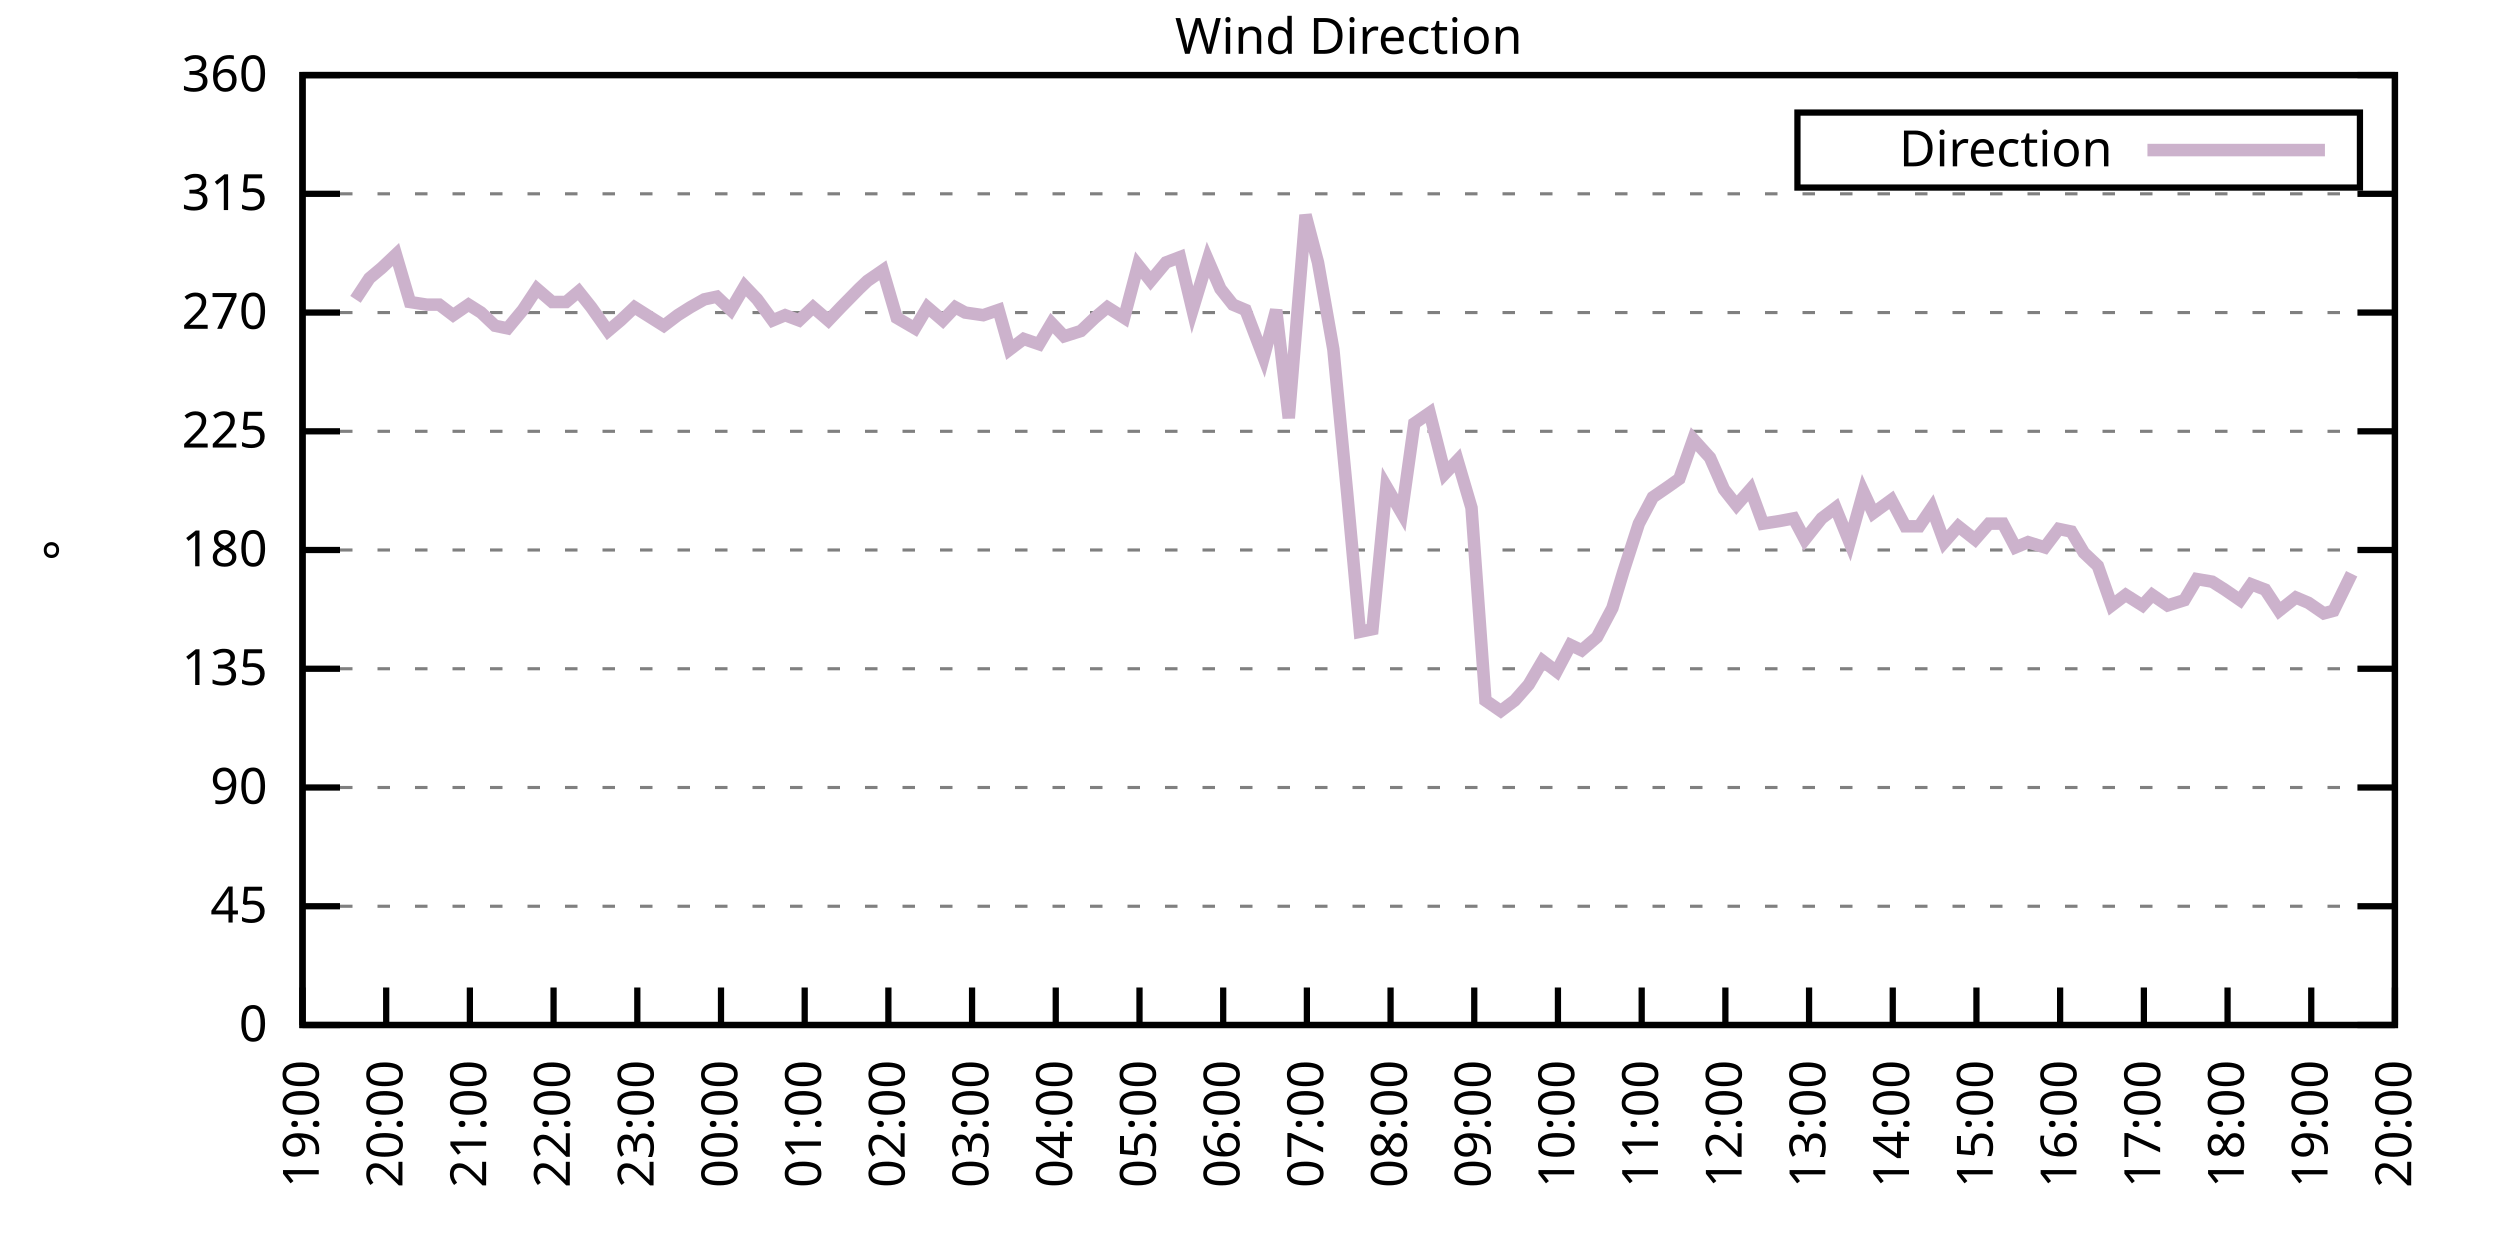
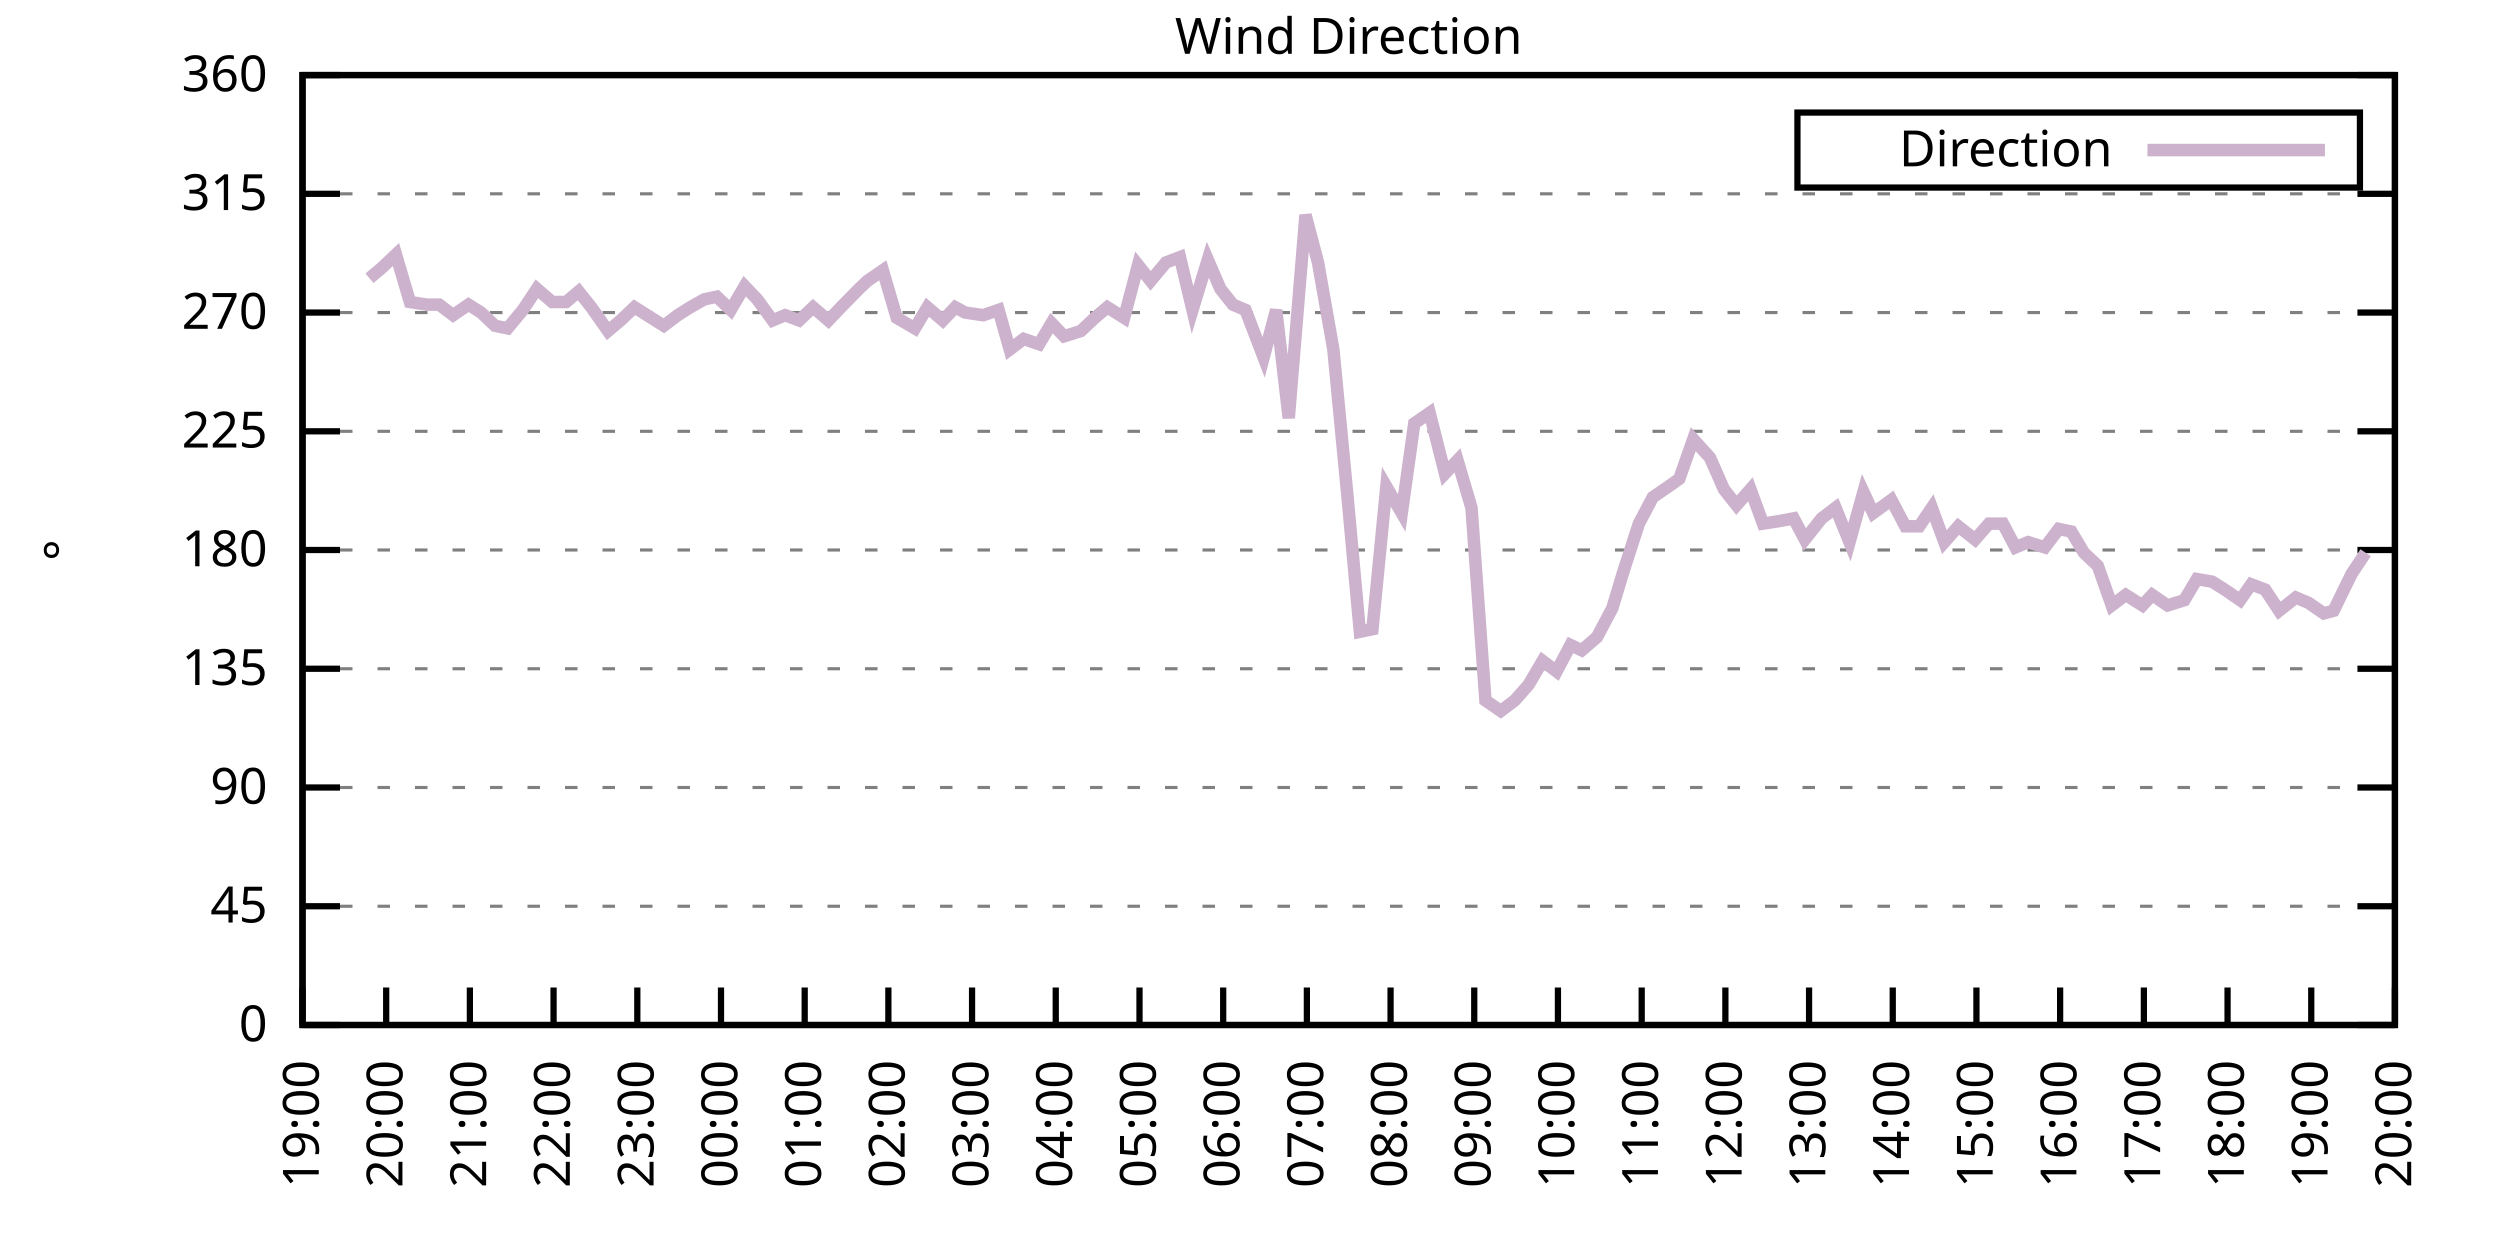
<svg xmlns="http://www.w3.org/2000/svg" xmlns:xlink="http://www.w3.org/1999/xlink" width="400" height="200" viewBox="0 0 400 200">
  <g id="gnuplot_canvas">
    <rect x="0" y="0" width="400" height="200" fill="none" />
    <defs>
      <circle id="gpDot" r="0.5" stroke-width="0.5" stroke="currentColor" />
      <path id="gpPt0" stroke-width="0.333" stroke="currentColor" d="M-1,0 h2 M0,-1 v2" />
      <path id="gpPt1" stroke-width="0.333" stroke="currentColor" d="M-1,-1 L1,1 M1,-1 L-1,1" />
      <path id="gpPt2" stroke-width="0.333" stroke="currentColor" d="M-1,0 L1,0 M0,-1 L0,1 M-1,-1 L1,1 M-1,1 L1,-1" />
      <rect id="gpPt3" stroke-width="0.333" stroke="currentColor" x="-1" y="-1" width="2" height="2" />
      <rect id="gpPt4" stroke-width="0.333" stroke="currentColor" fill="currentColor" x="-1" y="-1" width="2" height="2" />
      <circle id="gpPt5" stroke-width="0.333" stroke="currentColor" cx="0" cy="0" r="1" />
      <use xlink:href="#gpPt5" id="gpPt6" fill="currentColor" stroke="none" />
      <path id="gpPt7" stroke-width="0.333" stroke="currentColor" d="M0,-1.33 L-1.33,0.67 L1.33,0.67 z" />
      <use xlink:href="#gpPt7" id="gpPt8" fill="currentColor" stroke="none" />
      <use xlink:href="#gpPt7" id="gpPt9" stroke="currentColor" transform="rotate(180)" />
      <use xlink:href="#gpPt9" id="gpPt10" fill="currentColor" stroke="none" />
      <use xlink:href="#gpPt3" id="gpPt11" stroke="currentColor" transform="rotate(45)" />
      <use xlink:href="#gpPt11" id="gpPt12" fill="currentColor" stroke="none" />
      <path id="gpPt13" stroke-width="0.333" stroke="currentColor" d="M0,1.330 L1.265,0.411 L0.782,-1.067 L-0.782,-1.076 L-1.265,0.411 z" />
      <use xlink:href="#gpPt13" id="gpPt14" fill="currentColor" stroke="none" />
      <filter id="textbox" filterUnits="objectBoundingBox" x="0" y="0" height="1" width="1">
        <feFlood flood-color="white" flood-opacity="1" result="bgnd" />
        <feComposite in="SourceGraphic" in2="bgnd" operator="atop" />
      </filter>
      <filter id="greybox" filterUnits="objectBoundingBox" x="0" y="0" height="1" width="1">
        <feFlood flood-color="lightgrey" flood-opacity="1" result="grey" />
        <feComposite in="SourceGraphic" in2="grey" operator="atop" />
      </filter>
    </defs>
    <g fill="none" color="white" stroke="currentColor" stroke-width="1.00" stroke-linecap="butt" stroke-linejoin="miter">
</g>
    <g fill="none" color="black" stroke="currentColor" stroke-width="1.00" stroke-linecap="butt" stroke-linejoin="miter">
      <g stroke="none" shape-rendering="crispEdges">
        <polygon fill="rgb(255, 255, 255)" points="48.40,164.00 383.18,164.00 383.18,12.02 48.40,12.02 " />
      </g>
    </g>
    <g fill="none" color="black" stroke="currentColor" stroke-width="1.00" stroke-linecap="butt" stroke-linejoin="miter">
</g>
    <g fill="none" color="black" stroke="black" stroke-width="0.50" stroke-linecap="butt" stroke-linejoin="miter">
</g>
    <g fill="none" color="gray" stroke="currentColor" stroke-width="0.50" stroke-linecap="butt" stroke-linejoin="miter">
      <path stroke="gray" stroke-dasharray="2,4" class="gridline" d="M48.40,164.00 L383.19,164.00  " />
    </g>
    <g fill="none" color="gray" stroke="gray" stroke-width="1.00" stroke-linecap="butt" stroke-linejoin="miter">
</g>
    <g fill="none" color="black" stroke="currentColor" stroke-width="1.00" stroke-linecap="butt" stroke-linejoin="miter">
      <path stroke="black" d="M48.40,164.00 L54.40,164.00 M383.19,164.00 L377.19,164.00  " />
      <g transform="translate(42.80,166.60)" stroke="none" fill="black" font-family="Sans" font-size="8.00" text-anchor="end">
        <text>
          <tspan font-family="Sans"> 0</tspan>
        </text>
      </g>
    </g>
    <g fill="none" color="black" stroke="currentColor" stroke-width="1.00" stroke-linecap="butt" stroke-linejoin="miter">
</g>
    <g fill="none" color="black" stroke="black" stroke-width="0.50" stroke-linecap="butt" stroke-linejoin="miter">
</g>
    <g fill="none" color="gray" stroke="currentColor" stroke-width="0.50" stroke-linecap="butt" stroke-linejoin="miter">
      <path stroke="gray" stroke-dasharray="2,4" class="gridline" d="M48.40,145.00 L383.19,145.00  " />
    </g>
    <g fill="none" color="gray" stroke="gray" stroke-width="1.00" stroke-linecap="butt" stroke-linejoin="miter">
</g>
    <g fill="none" color="black" stroke="currentColor" stroke-width="1.00" stroke-linecap="butt" stroke-linejoin="miter">
      <path stroke="black" d="M48.40,145.00 L54.40,145.00 M383.19,145.00 L377.19,145.00  " />
      <g transform="translate(42.80,147.60)" stroke="none" fill="black" font-family="Sans" font-size="8.00" text-anchor="end">
        <text>
          <tspan font-family="Sans"> 45</tspan>
        </text>
      </g>
    </g>
    <g fill="none" color="black" stroke="currentColor" stroke-width="1.00" stroke-linecap="butt" stroke-linejoin="miter">
</g>
    <g fill="none" color="black" stroke="black" stroke-width="0.50" stroke-linecap="butt" stroke-linejoin="miter">
</g>
    <g fill="none" color="gray" stroke="currentColor" stroke-width="0.50" stroke-linecap="butt" stroke-linejoin="miter">
      <path stroke="gray" stroke-dasharray="2,4" class="gridline" d="M48.40,126.00 L383.19,126.00  " />
    </g>
    <g fill="none" color="gray" stroke="gray" stroke-width="1.00" stroke-linecap="butt" stroke-linejoin="miter">
</g>
    <g fill="none" color="black" stroke="currentColor" stroke-width="1.00" stroke-linecap="butt" stroke-linejoin="miter">
      <path stroke="black" d="M48.40,126.00 L54.40,126.00 M383.19,126.00 L377.19,126.00  " />
      <g transform="translate(42.80,128.60)" stroke="none" fill="black" font-family="Sans" font-size="8.00" text-anchor="end">
        <text>
          <tspan font-family="Sans"> 90</tspan>
        </text>
      </g>
    </g>
    <g fill="none" color="black" stroke="currentColor" stroke-width="1.00" stroke-linecap="butt" stroke-linejoin="miter">
</g>
    <g fill="none" color="black" stroke="black" stroke-width="0.50" stroke-linecap="butt" stroke-linejoin="miter">
</g>
    <g fill="none" color="gray" stroke="currentColor" stroke-width="0.50" stroke-linecap="butt" stroke-linejoin="miter">
      <path stroke="gray" stroke-dasharray="2,4" class="gridline" d="M48.40,107.00 L383.19,107.00  " />
    </g>
    <g fill="none" color="gray" stroke="gray" stroke-width="1.00" stroke-linecap="butt" stroke-linejoin="miter">
</g>
    <g fill="none" color="black" stroke="currentColor" stroke-width="1.00" stroke-linecap="butt" stroke-linejoin="miter">
      <path stroke="black" d="M48.40,107.00 L54.40,107.00 M383.19,107.00 L377.19,107.00  " />
      <g transform="translate(42.80,109.60)" stroke="none" fill="black" font-family="Sans" font-size="8.00" text-anchor="end">
        <text>
          <tspan font-family="Sans"> 135</tspan>
        </text>
      </g>
    </g>
    <g fill="none" color="black" stroke="currentColor" stroke-width="1.00" stroke-linecap="butt" stroke-linejoin="miter">
</g>
    <g fill="none" color="black" stroke="black" stroke-width="0.50" stroke-linecap="butt" stroke-linejoin="miter">
</g>
    <g fill="none" color="gray" stroke="currentColor" stroke-width="0.50" stroke-linecap="butt" stroke-linejoin="miter">
      <path stroke="gray" stroke-dasharray="2,4" class="gridline" d="M48.40,88.00 L383.19,88.00  " />
    </g>
    <g fill="none" color="gray" stroke="gray" stroke-width="1.00" stroke-linecap="butt" stroke-linejoin="miter">
</g>
    <g fill="none" color="black" stroke="currentColor" stroke-width="1.00" stroke-linecap="butt" stroke-linejoin="miter">
      <path stroke="black" d="M48.40,88.00 L54.40,88.00 M383.19,88.00 L377.19,88.00  " />
      <g transform="translate(42.80,90.60)" stroke="none" fill="black" font-family="Sans" font-size="8.00" text-anchor="end">
        <text>
          <tspan font-family="Sans"> 180</tspan>
        </text>
      </g>
    </g>
    <g fill="none" color="black" stroke="currentColor" stroke-width="1.00" stroke-linecap="butt" stroke-linejoin="miter">
</g>
    <g fill="none" color="black" stroke="black" stroke-width="0.50" stroke-linecap="butt" stroke-linejoin="miter">
</g>
    <g fill="none" color="gray" stroke="currentColor" stroke-width="0.50" stroke-linecap="butt" stroke-linejoin="miter">
      <path stroke="gray" stroke-dasharray="2,4" class="gridline" d="M48.40,69.01 L383.19,69.01  " />
    </g>
    <g fill="none" color="gray" stroke="gray" stroke-width="1.00" stroke-linecap="butt" stroke-linejoin="miter">
</g>
    <g fill="none" color="black" stroke="currentColor" stroke-width="1.00" stroke-linecap="butt" stroke-linejoin="miter">
      <path stroke="black" d="M48.40,69.01 L54.40,69.01 M383.19,69.01 L377.19,69.01  " />
      <g transform="translate(42.80,71.61)" stroke="none" fill="black" font-family="Sans" font-size="8.00" text-anchor="end">
        <text>
          <tspan font-family="Sans"> 225</tspan>
        </text>
      </g>
    </g>
    <g fill="none" color="black" stroke="currentColor" stroke-width="1.00" stroke-linecap="butt" stroke-linejoin="miter">
</g>
    <g fill="none" color="black" stroke="black" stroke-width="0.50" stroke-linecap="butt" stroke-linejoin="miter">
</g>
    <g fill="none" color="gray" stroke="currentColor" stroke-width="0.50" stroke-linecap="butt" stroke-linejoin="miter">
      <path stroke="gray" stroke-dasharray="2,4" class="gridline" d="M48.40,50.01 L383.19,50.01  " />
    </g>
    <g fill="none" color="gray" stroke="gray" stroke-width="1.00" stroke-linecap="butt" stroke-linejoin="miter">
</g>
    <g fill="none" color="black" stroke="currentColor" stroke-width="1.00" stroke-linecap="butt" stroke-linejoin="miter">
      <path stroke="black" d="M48.40,50.01 L54.40,50.01 M383.19,50.01 L377.19,50.01  " />
      <g transform="translate(42.80,52.61)" stroke="none" fill="black" font-family="Sans" font-size="8.00" text-anchor="end">
        <text>
          <tspan font-family="Sans"> 270</tspan>
        </text>
      </g>
    </g>
    <g fill="none" color="black" stroke="currentColor" stroke-width="1.00" stroke-linecap="butt" stroke-linejoin="miter">
</g>
    <g fill="none" color="black" stroke="black" stroke-width="0.50" stroke-linecap="butt" stroke-linejoin="miter">
</g>
    <g fill="none" color="gray" stroke="currentColor" stroke-width="0.50" stroke-linecap="butt" stroke-linejoin="miter">
      <path stroke="gray" stroke-dasharray="2,4" class="gridline" d="M48.40,31.01 L383.19,31.01  " />
    </g>
    <g fill="none" color="gray" stroke="gray" stroke-width="1.00" stroke-linecap="butt" stroke-linejoin="miter">
</g>
    <g fill="none" color="black" stroke="currentColor" stroke-width="1.00" stroke-linecap="butt" stroke-linejoin="miter">
      <path stroke="black" d="M48.40,31.01 L54.40,31.01 M383.19,31.01 L377.19,31.01  " />
      <g transform="translate(42.80,33.61)" stroke="none" fill="black" font-family="Sans" font-size="8.00" text-anchor="end">
        <text>
          <tspan font-family="Sans"> 315</tspan>
        </text>
      </g>
    </g>
    <g fill="none" color="black" stroke="currentColor" stroke-width="1.00" stroke-linecap="butt" stroke-linejoin="miter">
</g>
    <g fill="none" color="black" stroke="black" stroke-width="0.50" stroke-linecap="butt" stroke-linejoin="miter">
</g>
    <g fill="none" color="gray" stroke="currentColor" stroke-width="0.50" stroke-linecap="butt" stroke-linejoin="miter">
      <path stroke="gray" stroke-dasharray="2,4" class="gridline" d="M48.40,12.01 L383.19,12.01  " />
    </g>
    <g fill="none" color="gray" stroke="gray" stroke-width="1.00" stroke-linecap="butt" stroke-linejoin="miter">
</g>
    <g fill="none" color="black" stroke="currentColor" stroke-width="1.00" stroke-linecap="butt" stroke-linejoin="miter">
      <path stroke="black" d="M48.40,12.01 L54.40,12.01 M383.19,12.01 L377.19,12.01  " />
      <g transform="translate(42.80,14.61)" stroke="none" fill="black" font-family="Sans" font-size="8.00" text-anchor="end">
        <text>
          <tspan font-family="Sans"> 360</tspan>
        </text>
      </g>
    </g>
    <g fill="none" color="black" stroke="currentColor" stroke-width="1.00" stroke-linecap="butt" stroke-linejoin="miter">
      <path stroke="black" d="M48.40,164.00 L48.40,158.00  " />
      <g transform="translate(51.00,169.60) rotate(270.00)" stroke="none" fill="black" font-family="Sans" font-size="8.00" text-anchor="end">
        <text>
          <tspan font-family="Sans">19:00</tspan>
        </text>
      </g>
    </g>
    <g fill="none" color="black" stroke="currentColor" stroke-width="1.00" stroke-linecap="butt" stroke-linejoin="miter">
      <path stroke="black" d="M61.79,164.00 L61.79,158.00  " />
      <g transform="translate(64.39,169.60) rotate(270.00)" stroke="none" fill="black" font-family="Sans" font-size="8.00" text-anchor="end">
        <text>
          <tspan font-family="Sans">20:00</tspan>
        </text>
      </g>
    </g>
    <g fill="none" color="black" stroke="currentColor" stroke-width="1.00" stroke-linecap="butt" stroke-linejoin="miter">
      <path stroke="black" d="M75.18,164.00 L75.18,158.00  " />
      <g transform="translate(77.78,169.60) rotate(270.00)" stroke="none" fill="black" font-family="Sans" font-size="8.00" text-anchor="end">
        <text>
          <tspan font-family="Sans">21:00</tspan>
        </text>
      </g>
    </g>
    <g fill="none" color="black" stroke="currentColor" stroke-width="1.00" stroke-linecap="butt" stroke-linejoin="miter">
      <path stroke="black" d="M88.57,164.00 L88.57,158.00  " />
      <g transform="translate(91.17,169.60) rotate(270.00)" stroke="none" fill="black" font-family="Sans" font-size="8.00" text-anchor="end">
        <text>
          <tspan font-family="Sans">22:00</tspan>
        </text>
      </g>
    </g>
    <g fill="none" color="black" stroke="currentColor" stroke-width="1.00" stroke-linecap="butt" stroke-linejoin="miter">
      <path stroke="black" d="M101.97,164.00 L101.97,158.00  " />
      <g transform="translate(104.57,169.60) rotate(270.00)" stroke="none" fill="black" font-family="Sans" font-size="8.00" text-anchor="end">
        <text>
          <tspan font-family="Sans">23:00</tspan>
        </text>
      </g>
    </g>
    <g fill="none" color="black" stroke="currentColor" stroke-width="1.00" stroke-linecap="butt" stroke-linejoin="miter">
      <path stroke="black" d="M115.36,164.00 L115.36,158.00  " />
      <g transform="translate(117.96,169.60) rotate(270.00)" stroke="none" fill="black" font-family="Sans" font-size="8.00" text-anchor="end">
        <text>
          <tspan font-family="Sans">00:00</tspan>
        </text>
      </g>
    </g>
    <g fill="none" color="black" stroke="currentColor" stroke-width="1.00" stroke-linecap="butt" stroke-linejoin="miter">
      <path stroke="black" d="M128.75,164.00 L128.75,158.00  " />
      <g transform="translate(131.35,169.60) rotate(270.00)" stroke="none" fill="black" font-family="Sans" font-size="8.00" text-anchor="end">
        <text>
          <tspan font-family="Sans">01:00</tspan>
        </text>
      </g>
    </g>
    <g fill="none" color="black" stroke="currentColor" stroke-width="1.00" stroke-linecap="butt" stroke-linejoin="miter">
      <path stroke="black" d="M142.14,164.00 L142.14,158.00  " />
      <g transform="translate(144.74,169.60) rotate(270.00)" stroke="none" fill="black" font-family="Sans" font-size="8.00" text-anchor="end">
        <text>
          <tspan font-family="Sans">02:00</tspan>
        </text>
      </g>
    </g>
    <g fill="none" color="black" stroke="currentColor" stroke-width="1.00" stroke-linecap="butt" stroke-linejoin="miter">
      <path stroke="black" d="M155.53,164.00 L155.53,158.00  " />
      <g transform="translate(158.13,169.60) rotate(270.00)" stroke="none" fill="black" font-family="Sans" font-size="8.00" text-anchor="end">
        <text>
          <tspan font-family="Sans">03:00</tspan>
        </text>
      </g>
    </g>
    <g fill="none" color="black" stroke="currentColor" stroke-width="1.00" stroke-linecap="butt" stroke-linejoin="miter">
      <path stroke="black" d="M168.92,164.00 L168.92,158.00  " />
      <g transform="translate(171.52,169.60) rotate(270.00)" stroke="none" fill="black" font-family="Sans" font-size="8.00" text-anchor="end">
        <text>
          <tspan font-family="Sans">04:00</tspan>
        </text>
      </g>
    </g>
    <g fill="none" color="black" stroke="currentColor" stroke-width="1.00" stroke-linecap="butt" stroke-linejoin="miter">
      <path stroke="black" d="M182.32,164.00 L182.32,158.00  " />
      <g transform="translate(184.92,169.60) rotate(270.00)" stroke="none" fill="black" font-family="Sans" font-size="8.00" text-anchor="end">
        <text>
          <tspan font-family="Sans">05:00</tspan>
        </text>
      </g>
    </g>
    <g fill="none" color="black" stroke="currentColor" stroke-width="1.00" stroke-linecap="butt" stroke-linejoin="miter">
      <path stroke="black" d="M195.71,164.00 L195.71,158.00  " />
      <g transform="translate(198.31,169.60) rotate(270.00)" stroke="none" fill="black" font-family="Sans" font-size="8.00" text-anchor="end">
        <text>
          <tspan font-family="Sans">06:00</tspan>
        </text>
      </g>
    </g>
    <g fill="none" color="black" stroke="currentColor" stroke-width="1.00" stroke-linecap="butt" stroke-linejoin="miter">
      <path stroke="black" d="M209.10,164.00 L209.10,158.00  " />
      <g transform="translate(211.70,169.60) rotate(270.00)" stroke="none" fill="black" font-family="Sans" font-size="8.00" text-anchor="end">
        <text>
          <tspan font-family="Sans">07:00</tspan>
        </text>
      </g>
    </g>
    <g fill="none" color="black" stroke="currentColor" stroke-width="1.00" stroke-linecap="butt" stroke-linejoin="miter">
      <path stroke="black" d="M222.49,164.00 L222.49,158.00  " />
      <g transform="translate(225.09,169.60) rotate(270.00)" stroke="none" fill="black" font-family="Sans" font-size="8.00" text-anchor="end">
        <text>
          <tspan font-family="Sans">08:00</tspan>
        </text>
      </g>
    </g>
    <g fill="none" color="black" stroke="currentColor" stroke-width="1.00" stroke-linecap="butt" stroke-linejoin="miter">
      <path stroke="black" d="M235.88,164.00 L235.88,158.00  " />
      <g transform="translate(238.48,169.60) rotate(270.00)" stroke="none" fill="black" font-family="Sans" font-size="8.00" text-anchor="end">
        <text>
          <tspan font-family="Sans">09:00</tspan>
        </text>
      </g>
    </g>
    <g fill="none" color="black" stroke="currentColor" stroke-width="1.00" stroke-linecap="butt" stroke-linejoin="miter">
      <path stroke="black" d="M249.27,164.00 L249.27,158.00  " />
      <g transform="translate(251.87,169.60) rotate(270.00)" stroke="none" fill="black" font-family="Sans" font-size="8.00" text-anchor="end">
        <text>
          <tspan font-family="Sans">10:00</tspan>
        </text>
      </g>
    </g>
    <g fill="none" color="black" stroke="currentColor" stroke-width="1.00" stroke-linecap="butt" stroke-linejoin="miter">
      <path stroke="black" d="M262.67,164.00 L262.67,158.00  " />
      <g transform="translate(265.27,169.60) rotate(270.00)" stroke="none" fill="black" font-family="Sans" font-size="8.00" text-anchor="end">
        <text>
          <tspan font-family="Sans">11:00</tspan>
        </text>
      </g>
    </g>
    <g fill="none" color="black" stroke="currentColor" stroke-width="1.00" stroke-linecap="butt" stroke-linejoin="miter">
      <path stroke="black" d="M276.06,164.00 L276.06,158.00  " />
      <g transform="translate(278.66,169.60) rotate(270.00)" stroke="none" fill="black" font-family="Sans" font-size="8.00" text-anchor="end">
        <text>
          <tspan font-family="Sans">12:00</tspan>
        </text>
      </g>
    </g>
    <g fill="none" color="black" stroke="currentColor" stroke-width="1.00" stroke-linecap="butt" stroke-linejoin="miter">
      <path stroke="black" d="M289.45,164.00 L289.45,158.00  " />
      <g transform="translate(292.05,169.60) rotate(270.00)" stroke="none" fill="black" font-family="Sans" font-size="8.00" text-anchor="end">
        <text>
          <tspan font-family="Sans">13:00</tspan>
        </text>
      </g>
    </g>
    <g fill="none" color="black" stroke="currentColor" stroke-width="1.00" stroke-linecap="butt" stroke-linejoin="miter">
      <path stroke="black" d="M302.84,164.00 L302.84,158.00  " />
      <g transform="translate(305.44,169.60) rotate(270.00)" stroke="none" fill="black" font-family="Sans" font-size="8.00" text-anchor="end">
        <text>
          <tspan font-family="Sans">14:00</tspan>
        </text>
      </g>
    </g>
    <g fill="none" color="black" stroke="currentColor" stroke-width="1.00" stroke-linecap="butt" stroke-linejoin="miter">
      <path stroke="black" d="M316.23,164.00 L316.23,158.00  " />
      <g transform="translate(318.83,169.60) rotate(270.00)" stroke="none" fill="black" font-family="Sans" font-size="8.00" text-anchor="end">
        <text>
          <tspan font-family="Sans">15:00</tspan>
        </text>
      </g>
    </g>
    <g fill="none" color="black" stroke="currentColor" stroke-width="1.00" stroke-linecap="butt" stroke-linejoin="miter">
      <path stroke="black" d="M329.62,164.00 L329.62,158.00  " />
      <g transform="translate(332.22,169.60) rotate(270.00)" stroke="none" fill="black" font-family="Sans" font-size="8.00" text-anchor="end">
        <text>
          <tspan font-family="Sans">16:00</tspan>
        </text>
      </g>
    </g>
    <g fill="none" color="black" stroke="currentColor" stroke-width="1.00" stroke-linecap="butt" stroke-linejoin="miter">
      <path stroke="black" d="M343.02,164.00 L343.02,158.00  " />
      <g transform="translate(345.62,169.60) rotate(270.00)" stroke="none" fill="black" font-family="Sans" font-size="8.00" text-anchor="end">
        <text>
          <tspan font-family="Sans">17:00</tspan>
        </text>
      </g>
    </g>
    <g fill="none" color="black" stroke="currentColor" stroke-width="1.00" stroke-linecap="butt" stroke-linejoin="miter">
      <path stroke="black" d="M356.41,164.00 L356.41,158.00  " />
      <g transform="translate(359.01,169.60) rotate(270.00)" stroke="none" fill="black" font-family="Sans" font-size="8.00" text-anchor="end">
        <text>
          <tspan font-family="Sans">18:00</tspan>
        </text>
      </g>
    </g>
    <g fill="none" color="black" stroke="currentColor" stroke-width="1.00" stroke-linecap="butt" stroke-linejoin="miter">
      <path stroke="black" d="M369.80,164.00 L369.80,158.00  " />
      <g transform="translate(372.40,169.60) rotate(270.00)" stroke="none" fill="black" font-family="Sans" font-size="8.00" text-anchor="end">
        <text>
          <tspan font-family="Sans">19:00</tspan>
        </text>
      </g>
    </g>
    <g fill="none" color="black" stroke="currentColor" stroke-width="1.00" stroke-linecap="butt" stroke-linejoin="miter">
      <path stroke="black" d="M383.19,164.00 L383.19,158.00  " />
      <g transform="translate(385.79,169.60) rotate(270.00)" stroke="none" fill="black" font-family="Sans" font-size="8.00" text-anchor="end">
        <text>
          <tspan font-family="Sans">20:00</tspan>
        </text>
      </g>
    </g>
    <g fill="none" color="black" stroke="currentColor" stroke-width="1.00" stroke-linecap="butt" stroke-linejoin="miter">
</g>
    <g fill="none" color="black" stroke="currentColor" stroke-width="1.00" stroke-linecap="butt" stroke-linejoin="miter">
      <path stroke="black" d="M48.40,12.01 L48.40,164.00 L383.19,164.00 L383.19,12.01 L48.40,12.01 Z  " />
    </g>
    <g fill="none" color="black" stroke="currentColor" stroke-width="1.00" stroke-linecap="butt" stroke-linejoin="miter">
</g>
    <g fill="none" color="black" stroke="currentColor" stroke-width="1.00" stroke-linecap="butt" stroke-linejoin="miter">
      <path stroke="black" d="M287.59,30.01 L287.59,18.01 L377.59,18.01 L377.59,30.01 L287.59,30.01 Z  " />
    </g>
    <g id="Wind_direction_plot_1">
      <g fill="none" color="white" stroke="black" stroke-width="2.00" stroke-linecap="butt" stroke-linejoin="miter">
</g>
      <g fill="none" color="black" stroke="currentColor" stroke-width="2.00" stroke-linecap="butt" stroke-linejoin="miter">
        <g transform="translate(337.99,26.61)" stroke="none" fill="black" font-family="Sans" font-size="8.00" text-anchor="end">
          <text>
            <tspan font-family="Sans">Direction</tspan>
          </text>
        </g>
      </g>
      <g fill="none" color="black" stroke="currentColor" stroke-width="2.00" stroke-linecap="butt" stroke-linejoin="miter">
-         <path stroke="rgb(204, 178, 204)" d="M343.59,24.01 L371.99,24.01 M56.88,47.90 L59.11,44.52 L61.12,42.83 L63.35,40.72 L65.59,48.32 L68.26,48.74   L70.27,48.74 L72.50,50.43 L74.96,48.74 L76.97,50.01 L79.20,52.12 L81.21,52.54 L83.66,49.59 L85.90,46.21   L88.35,48.32 L90.58,48.32 L92.59,46.63 L94.60,49.16 L97.28,52.96 L99.29,51.27 L101.52,49.16 L103.53,50.43   L106.21,52.12 L108.44,50.43 L110.45,49.16 L112.68,47.90 L114.69,47.47 L116.92,49.59 L119.15,45.79 L121.16,47.90   L123.62,51.27 L125.62,50.43 L127.86,51.27 L130.09,49.16 L132.54,51.27 L134.55,49.16 L137.45,46.21 L138.79,44.94   L141.25,43.25 L143.48,50.85 L146.38,52.54 L148.39,49.16 L150.85,51.27 L152.85,49.16 L154.42,50.01 L157.32,50.43   L159.77,49.59 L161.56,55.92 L163.79,54.23 L166.25,55.07 L168.25,51.70 L170.26,53.81 L172.94,52.96 L175.17,50.85   L177.18,49.16 L179.86,50.85 L182.09,42.41 L184.10,44.94 L186.56,41.99 L188.79,41.14 L190.80,49.59 L193.25,41.56   L195.26,46.21 L197.27,48.74 L199.28,49.59 L202.18,57.18 L204.19,49.59 L206.20,66.90 L208.88,34.39 L210.88,41.99   L213.34,55.92 L215.57,79.14 L217.58,101.09 L219.59,100.67 L221.82,77.87 L224.28,82.09 L226.29,67.74 L228.74,66.05   L231.20,75.76 L233.20,73.65 L235.44,81.25 L237.67,112.07 L240.12,113.76 L242.36,112.07 L244.59,109.54 L246.82,105.74   L249.05,107.43 L251.28,103.20 L253.07,104.05 L255.52,101.94 L257.98,97.29 L259.76,91.38 L262.22,83.78 L264.45,79.56   L266.91,77.87 L268.69,76.61 L270.92,70.27 L273.60,73.23 L275.83,78.29 L277.84,80.83 L280.07,78.29 L282.08,83.78   L284.76,83.36 L286.99,82.94 L288.78,86.32 L291.46,82.94 L293.69,81.25 L295.92,86.74 L298.15,78.72 L299.72,82.09   L302.62,79.98 L304.85,84.21 L307.08,84.21 L309.09,81.25 L311.10,86.74 L313.33,84.21 L316.01,86.32 L318.24,83.78   L320.47,83.78 L322.48,87.58 L324.49,86.74 L327.17,87.58 L329.40,84.63 L331.41,85.05 L333.42,88.43 L335.65,90.54   L337.88,96.87 L340.11,95.18 L342.79,96.87 L344.35,95.18 L346.81,96.87 L349.49,96.03 L351.50,92.65 L353.95,93.07   L355.96,94.34 L358.42,96.03 L360.20,93.49 L362.43,94.34 L364.66,97.72 L367.34,95.60 L369.35,96.45 L371.81,98.14   L373.37,97.72 L376.27,91.80  " />
+         <path stroke="rgb(204, 178, 204)" d="M343.59,24.01 L371.99,24.01 M59.11,44.52 L61.12,42.83 L63.35,40.72 L65.59,48.32 L68.26,48.74 L70.27,48.74   L72.50,50.43 L74.96,48.74 L76.97,50.01 L79.20,52.12 L81.21,52.54 L83.66,49.59 L85.90,46.21 L88.35,48.32   L90.58,48.32 L92.59,46.63 L94.60,49.16 L97.28,52.96 L99.29,51.27 L101.52,49.16 L103.53,50.43 L106.21,52.12   L108.44,50.43 L110.45,49.16 L112.68,47.90 L114.69,47.47 L116.92,49.59 L119.15,45.79 L121.16,47.90 L123.62,51.27   L125.62,50.43 L127.86,51.27 L130.09,49.16 L132.54,51.27 L134.55,49.16 L137.45,46.21 L138.79,44.94 L141.25,43.25   L143.48,50.85 L146.38,52.54 L148.39,49.16 L150.85,51.27 L152.85,49.16 L154.42,50.01 L157.32,50.43 L159.77,49.59   L161.56,55.92 L163.79,54.23 L166.25,55.07 L168.25,51.70 L170.26,53.81 L172.94,52.96 L175.17,50.85 L177.18,49.16   L179.86,50.85 L182.09,42.41 L184.10,44.94 L186.56,41.99 L188.79,41.14 L190.80,49.59 L193.25,41.56 L195.26,46.21   L197.27,48.74 L199.28,49.59 L202.18,57.18 L204.19,49.59 L206.20,66.90 L208.88,34.39 L210.88,41.99 L213.34,55.92   L215.57,79.14 L217.58,101.09 L219.59,100.67 L221.82,77.87 L224.28,82.09 L226.29,67.74 L228.74,66.05 L231.20,75.76   L233.20,73.65 L235.44,81.25 L237.67,112.07 L240.12,113.76 L242.36,112.07 L244.59,109.54 L246.82,105.74 L249.05,107.43   L251.28,103.20 L253.07,104.05 L255.52,101.94 L257.98,97.29 L259.76,91.38 L262.22,83.78 L264.45,79.56 L266.91,77.87   L268.69,76.61 L270.92,70.27 L273.60,73.23 L275.83,78.29 L277.84,80.83 L280.07,78.29 L282.08,83.78 L284.76,83.36   L286.99,82.94 L288.78,86.32 L291.46,82.94 L293.69,81.25 L295.92,86.74 L298.15,78.72 L299.72,82.09 L302.62,79.98   L304.85,84.21 L307.08,84.21 L309.09,81.25 L311.10,86.74 L313.33,84.21 L316.01,86.32 L318.24,83.78 L320.47,83.78   L322.48,87.58 L324.49,86.74 L327.17,87.58 L329.40,84.63 L331.41,85.05 L333.42,88.43 L335.65,90.54 L337.88,96.87   L340.11,95.18 L342.79,96.87 L344.35,95.18 L346.81,96.87 L349.49,96.03 L351.50,92.65 L353.95,93.07 L355.96,94.34   L358.42,96.03 L360.20,93.49 L362.43,94.34 L364.66,97.72 L367.34,95.60 L369.35,96.45 L371.81,98.14 L373.37,97.72   L376.27,91.80 L378.50,88.43  " />
      </g>
    </g>
    <g fill="none" color="black" stroke="currentColor" stroke-width="2.00" stroke-linecap="butt" stroke-linejoin="miter">
</g>
    <g fill="none" color="black" stroke="black" stroke-width="1.00" stroke-linecap="butt" stroke-linejoin="miter">
</g>
    <g fill="none" color="black" stroke="currentColor" stroke-width="1.00" stroke-linecap="butt" stroke-linejoin="miter">
      <path stroke="black" d="M48.40,12.01 L48.40,164.00 L383.19,164.00 L383.19,12.01 L48.40,12.01 Z  " />
      <g transform="translate(12.80,88.01) rotate(270.00)" stroke="none" fill="black" font-family="Sans" font-size="8.00" text-anchor="middle">
        <text>
          <tspan font-family="Sans">°</tspan>
        </text>
      </g>
    </g>
    <g fill="none" color="black" stroke="currentColor" stroke-width="1.00" stroke-linecap="butt" stroke-linejoin="miter">
</g>
    <g fill="none" color="black" stroke="currentColor" stroke-width="1.00" stroke-linecap="butt" stroke-linejoin="miter">
      <g transform="translate(215.79,8.61)" stroke="none" fill="black" font-family="Sans" font-size="8.00" text-anchor="middle">
        <text>
          <tspan font-family="Sans">Wind Direction</tspan>
        </text>
      </g>
    </g>
    <g fill="none" color="black" stroke="currentColor" stroke-width="1.00" stroke-linecap="butt" stroke-linejoin="miter">
</g>
  </g>
</svg>
